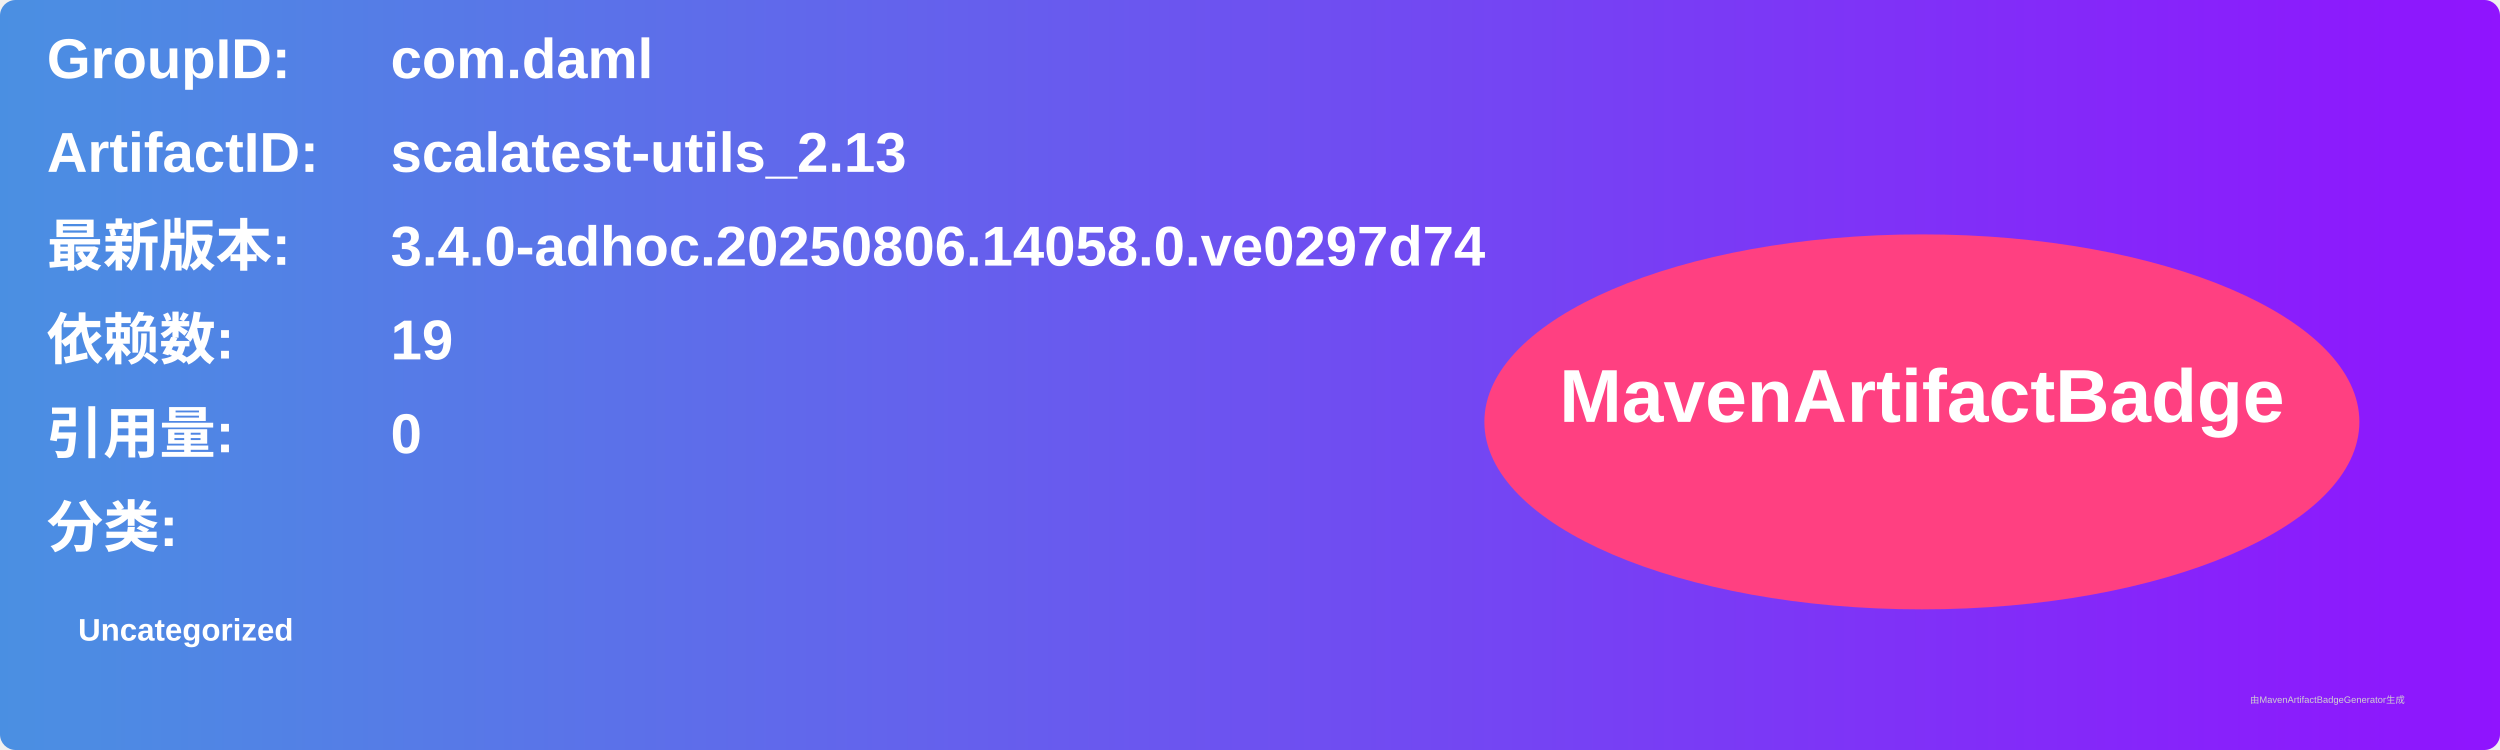
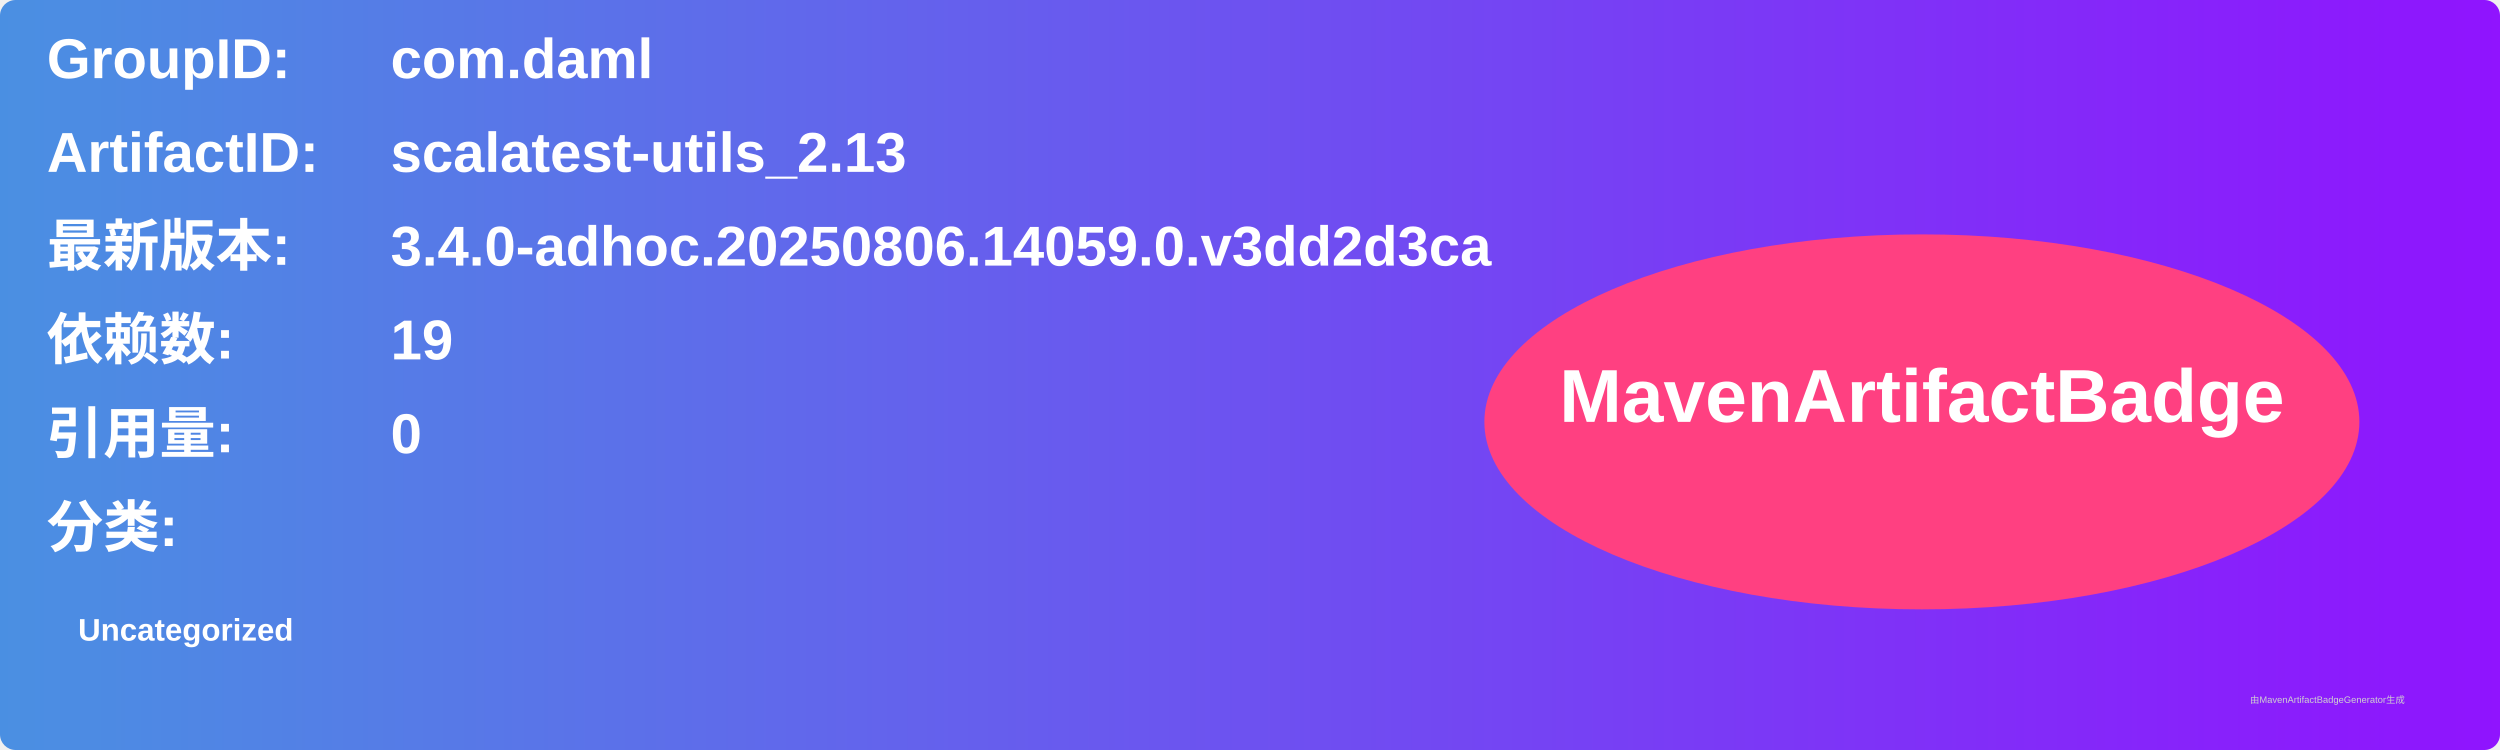
<svg xmlns="http://www.w3.org/2000/svg" width="800" height="240" viewBox="0 0 800 240">
  <linearGradient id="grad" x1="0%" y1="0%" x2="100%" y2="0%">
    <stop offset="0%" stop-color="#4a90e2" />
    <stop offset="100%" stop-color="#9013fe" />
  </linearGradient>
  <rect width="100%" height="100%" rx="5" ry="5" fill="url(#grad)" />
  <g transform="translate(15, 15)">
    <text x="0" y="10" font-family="Arial" font-size="18" fill="white" font-weight="bold" width="260">GroupID:</text>
    <text x="110" y="10" font-family="Arial" font-size="18" fill="white" font-weight="bold" width="460">com.daml</text>
    <text x="0" y="40" font-family="Arial" font-size="18" fill="white" font-weight="bold" width="260">ArtifactID:</text>
    <text x="110" y="40" font-family="Arial" font-size="18" fill="white" font-weight="bold" width="460">scalatest-utils_2.13</text>
    <text x="0" y="70" font-family="Arial" font-size="18" fill="white" font-weight="bold">最新版本:</text>
    <text x="110" y="70" font-family="Arial" font-size="18" fill="white" font-weight="bold">
-       <tspan font-weight="bold">3.4.0-adhoc.20250806.14058.0.ve0297d74</tspan>
+       <tspan font-weight="bold">3.4.0-adhoc.20250806.14059.0.v3dd2d3ca</tspan>
    </text>
    <text x="0" y="100" font-family="Arial" font-size="18" fill="white" font-weight="bold">依赖数: </text>
    <text x="110" y="100" font-family="Arial" font-size="18" fill="white">
      <tspan font-weight="bold">19</tspan>
    </text>
    <text x="0" y="130" font-family="Arial" font-size="18" fill="white" font-weight="bold">引用量: </text>
    <text x="110" y="130" font-family="Arial" font-size="18" fill="white">
      <tspan font-weight="bold">0</tspan>
    </text>
    <text x="0" y="160" font-family="Arial" font-size="18" fill="white" font-weight="bold">分类:</text>
    <text x="10" y="190" font-family="Arial" font-size="10" fill="white">
      <tspan font-weight="bold">Uncategorized</tspan>
    </text>
    <ellipse cx="600" cy="120" rx="140" ry="60" fill="#ff4081" />
    <text x="600" y="120" text-anchor="middle" font-family="Arial" font-size="24" fill="white" font-weight="bold">MavenArtifactBadge</text>
  </g>
  <text x="720" y="225" font-family="Arial" font-size="3" fill="#d0d0d0">由MavenArtifactBadgeGenerator生成</text>
</svg>
